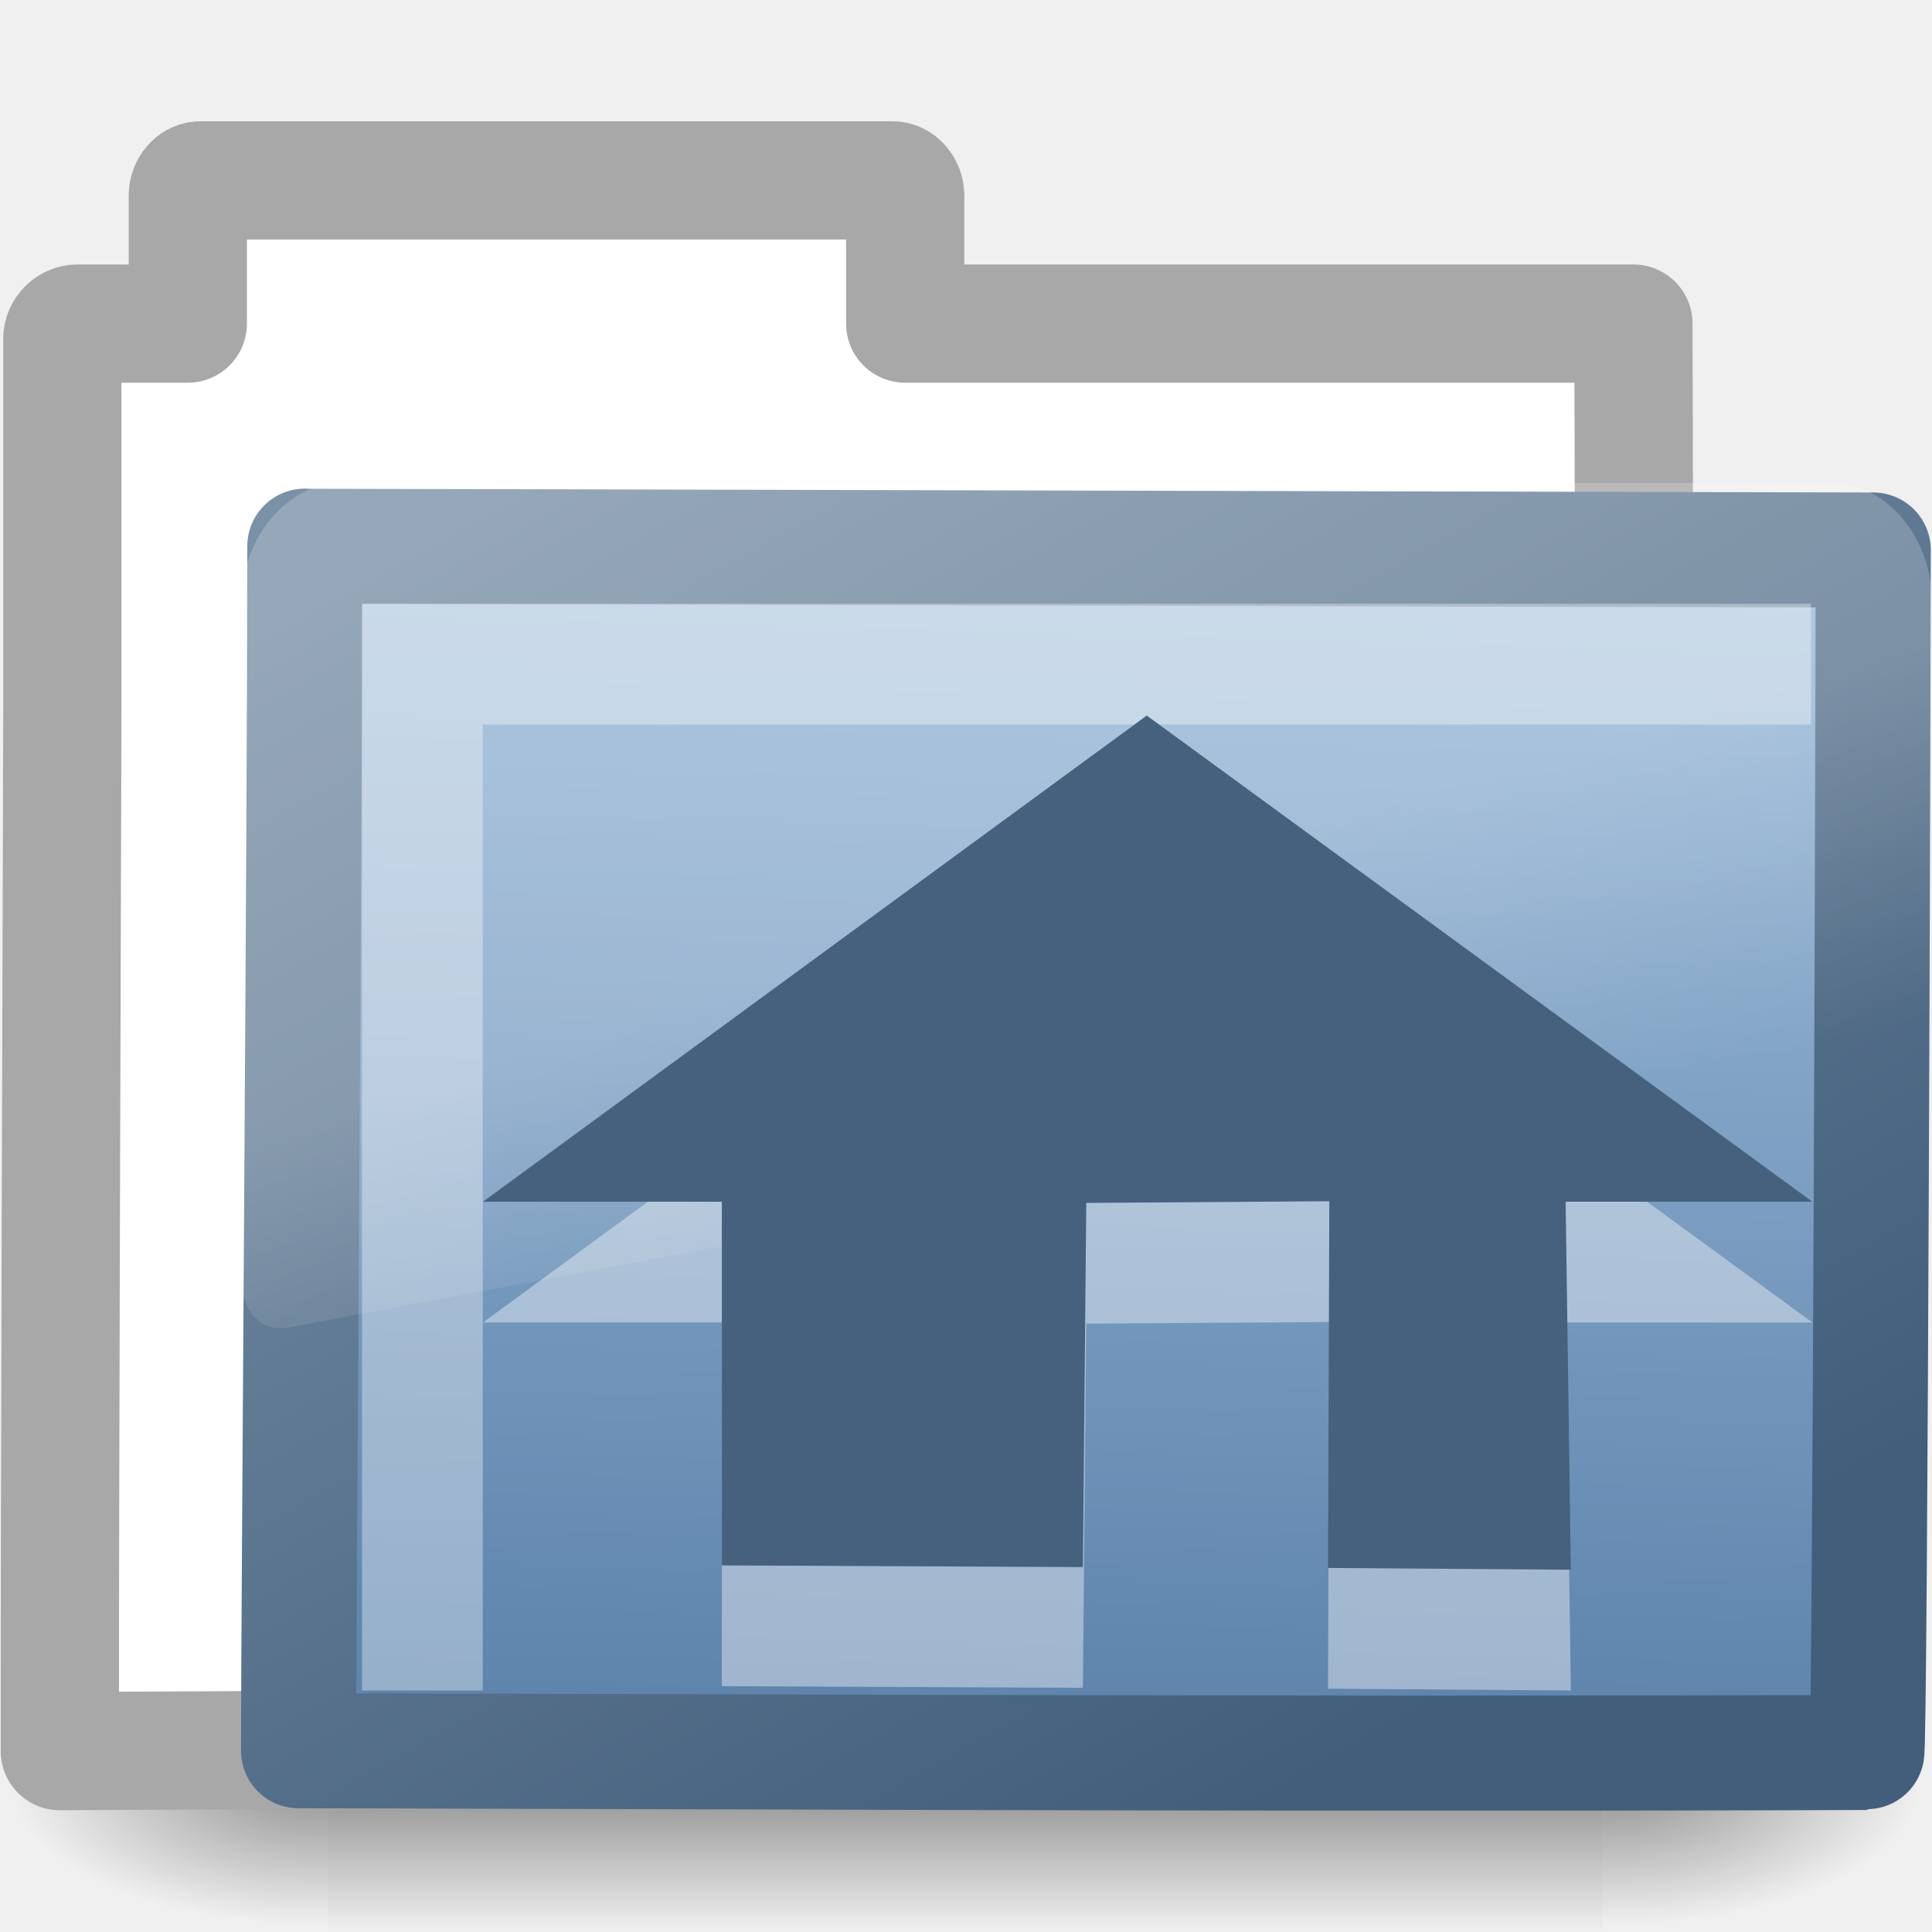
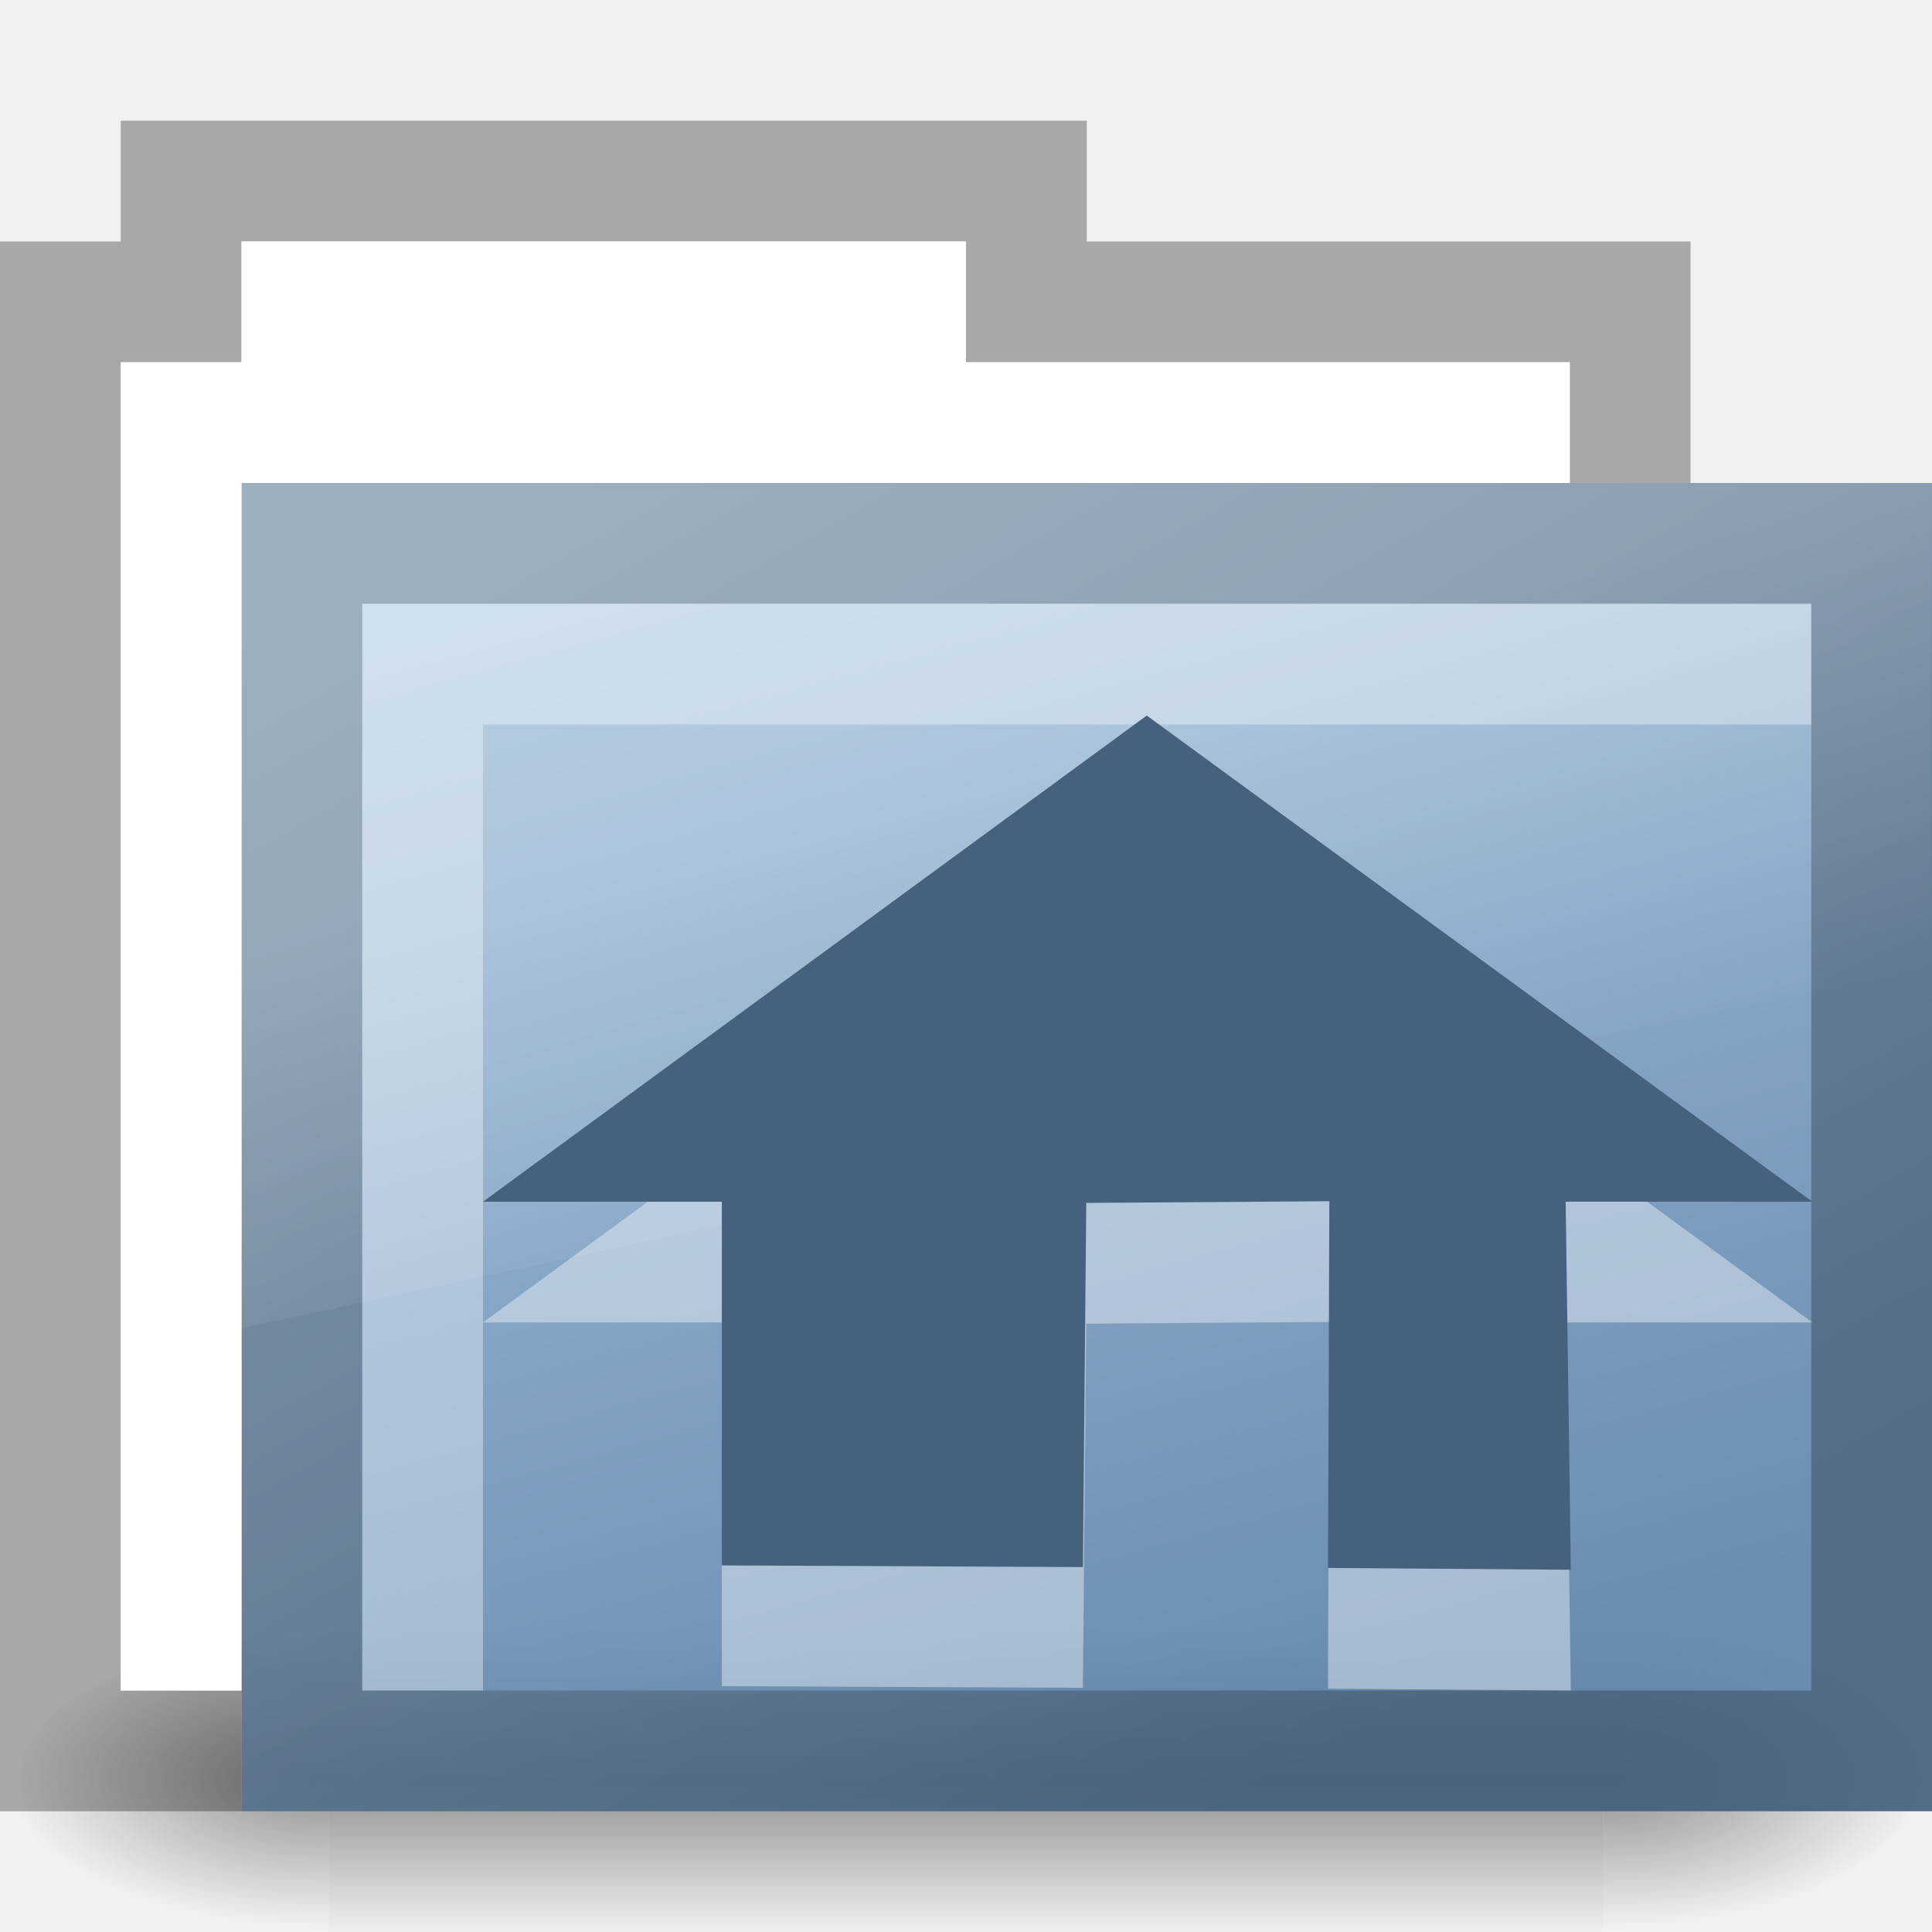
<svg xmlns="http://www.w3.org/2000/svg" xmlns:xlink="http://www.w3.org/1999/xlink" version="1.1" width="16" height="16" id="svg2510">
  <defs id="defs2512">
    <radialGradient cx="605.714" cy="486.648" r="117.143" fx="605.714" fy="486.648" id="radialGradient2574" xlink:href="#linearGradient5060" gradientUnits="userSpaceOnUse" gradientTransform="matrix(-2.774389,0,0,1.969706,112.7623,-872.8854)" />
    <linearGradient id="linearGradient5060">
      <stop id="stop5062" style="stop-color:#000000;stop-opacity:1" offset="0" />
      <stop id="stop5064" style="stop-color:#000000;stop-opacity:0" offset="1" />
    </linearGradient>
    <radialGradient cx="605.714" cy="486.648" r="117.143" fx="605.714" fy="486.648" id="radialGradient2572" xlink:href="#linearGradient5060" gradientUnits="userSpaceOnUse" gradientTransform="matrix(2.774389,0,0,1.969706,-1891.633,-872.8854)" />
    <linearGradient id="linearGradient5048">
      <stop id="stop5050" style="stop-color:#000000;stop-opacity:0" offset="0" />
      <stop id="stop5056" style="stop-color:#000000;stop-opacity:1" offset="0.5" />
      <stop id="stop5052" style="stop-color:#000000;stop-opacity:0" offset="1" />
    </linearGradient>
    <linearGradient x1="302.857" y1="366.648" x2="302.857" y2="609.505" id="linearGradient2570" xlink:href="#linearGradient5048" gradientUnits="userSpaceOnUse" gradientTransform="matrix(2.774389,0,0,1.969706,-1892.179,-872.8854)" />
    <linearGradient id="linearGradient3390">
      <stop id="stop3392" style="stop-color:#425e7b;stop-opacity:1" offset="0" />
      <stop id="stop3394" style="stop-color:#7a91a7;stop-opacity:1" offset="1" />
    </linearGradient>
    <linearGradient x1="10.318" y1="14.993" x2="4.176" y2="4.051" id="linearGradient2578" xlink:href="#linearGradient3390" gradientUnits="userSpaceOnUse" gradientTransform="matrix(1.008304,0,0,1.000623,-10.50028,-26.47767)" />
    <linearGradient id="linearGradient7012-661-145-733-759-865-745">
      <stop id="stop2699" style="stop-color:#9cbbd9;stop-opacity:1" offset="0" />
      <stop id="stop2701" style="stop-color:#5c82ab;stop-opacity:1" offset="1" />
    </linearGradient>
    <linearGradient x1="126.698" y1="58.583" x2="169.23" y2="238.4" id="linearGradient2576" xlink:href="#linearGradient7012-661-145-733-759-865-745" gradientUnits="userSpaceOnUse" gradientTransform="matrix(0.05489342,0.01385132,0.00257263,0.05248166,-11.21226,-26.73846)" />
    <linearGradient id="linearGradient8265-821-176-38-919-66-249">
      <stop id="stop2687" style="stop-color:#ffffff;stop-opacity:1" offset="0" />
      <stop id="stop2689" style="stop-color:#ffffff;stop-opacity:0" offset="1" />
    </linearGradient>
    <linearGradient x1="18.031" y1="16.408" x2="20.055" y2="24.628" id="linearGradient2580" xlink:href="#linearGradient8265-821-176-38-919-66-249" gradientUnits="userSpaceOnUse" />
+     <linearGradient xlink:href="#linearGradient5048-5" id="linearGradient2570-4" gradientUnits="userSpaceOnUse" gradientTransform="matrix(2.774389,0,0,1.969706,-1892.179,-872.8854)" x1="302.857" y1="366.648" x2="302.857" y2="609.505" />
+     <linearGradient id="linearGradient5048-5">
+       <stop id="stop5050-5" offset="0" style="stop-color:black;stop-opacity:0;" />
+       <stop style="stop-color:black;stop-opacity:1;" offset="0.5" id="stop5056-6" />
+       <stop id="stop5052-5" offset="1" style="stop-color:black;stop-opacity:0;" />
+     </linearGradient>
+     <radialGradient xlink:href="#linearGradient5060-5" id="radialGradient2572-6" gradientUnits="userSpaceOnUse" gradientTransform="matrix(2.774389,0,0,1.969706,-1891.633,-872.8854)" cx="605.714" cy="486.648" fx="605.714" fy="486.648" r="117.143" />
+     <linearGradient id="linearGradient5060-5">
+       <stop id="stop5062-5" offset="0" style="stop-color:black;stop-opacity:1;" />
+       <stop id="stop5064-0" offset="1" style="stop-color:black;stop-opacity:0;" />
+     </linearGradient>
+     <radialGradient xlink:href="#linearGradient5060-5" id="radialGradient2574-7" gradientUnits="userSpaceOnUse" gradientTransform="matrix(-2.774389,0,0,1.969706,112.7623,-872.8854)" cx="605.714" cy="486.648" fx="605.714" fy="486.648" r="117.143" />
+     <linearGradient xlink:href="#linearGradient4344" id="linearGradient4350" x1="6.062" y1="1040.925" x2="8.812" y2="1050.956" gradientUnits="userSpaceOnUse" />
+     <linearGradient id="linearGradient4344">
+       <stop style="stop-color:#9cbbd9;stop-opacity:1;" offset="0" id="stop4346" />
+       <stop style="stop-color:#5c82ab;stop-opacity:1;" offset="1" id="stop4348" />
+     </linearGradient>
+     <linearGradient xlink:href="#linearGradient4352" id="linearGradient4358" x1="10.25" y1="1051.331" x2="4.094" y2="1040.425" gradientUnits="userSpaceOnUse" />
+     <linearGradient id="linearGradient4352">
+       <stop style="stop-color:#425e7b;stop-opacity:1;" offset="0" id="stop4354" />
+       <stop style="stop-color:#7a91a7;stop-opacity:1;" offset="1" id="stop4356" />
+     </linearGradient>
+     <linearGradient xlink:href="#linearGradient4457" id="linearGradient4463" x1="6.375" y1="1043.018" x2="7.531" y2="1046.956" gradientUnits="userSpaceOnUse" />
+     <linearGradient id="linearGradient4457">
+       <stop style="stop-color:#ffffff;stop-opacity:1;" offset="0" id="stop4459" />
+       <stop style="stop-color:#ffffff;stop-opacity:0" offset="1" id="stop4461" />
+     </linearGradient>
+     <linearGradient xlink:href="#linearGradient8265-821-176-38-919-66-249" id="linearGradient3095" gradientUnits="userSpaceOnUse" x1="18.031" y1="16.408" x2="20.055" y2="24.628" gradientTransform="matrix(0.2966887,0,0,0.3520695,1.87947,2.118629)" />
  </defs>
-   <g id="layer1">
-     <g transform="matrix(0.3639508,0,0,0.3445682,-0.6458828,-0.3854516)" id="layer6">
-       <g transform="matrix(0.02165152,0,0,0.01485743,43.0076,42.68539)" id="g2488" style="display:inline">
-         <rect width="1339.633" height="478.357" x="-1559.252" y="-150.697" id="rect2490" style="opacity:0.402;fill:url(#linearGradient2570);fill-opacity:1;fill-rule:nonzero;stroke:none;stroke-width:1;marker:none;visibility:visible;display:inline;overflow:visible" />
-         <path d="m -219.619,-150.68 c 0,0 0,478.331 0,478.331 142.874,0.9 345.4,-107.17 345.4,-239.196 0,-132.027 -159.437,-239.135 -345.4,-239.135 z" id="path2492" style="opacity:0.402;fill:url(#radialGradient2572);fill-opacity:1;fill-rule:nonzero;stroke:none;stroke-width:1;marker:none;visibility:visible;display:inline;overflow:visible" />
-         <path d="m -1559.252,-150.68 c 0,0 0,478.331 0,478.331 -142.874,0.9 -345.4,-107.17 -345.4,-239.196 0,-132.027 159.437,-239.135 345.4,-239.135 z" id="path2494" style="opacity:0.402;fill:url(#radialGradient2574);fill-opacity:1;fill-rule:nonzero;stroke:none;stroke-width:1;marker:none;visibility:visible;display:inline;overflow:visible" />
+   <g transform="translate(0,-1036.362)" id="g4601">
+     <path id="rect4485" transform="translate(0,1036.362)" d="M 1,1 1,2 0,2 0,15 1,15 2,15 2,14 1,14 1,3 2,3 2,2 8,2 8,3 13,3 13,4 14,4 14,3 14,2 9,2 9,1 2,1 1,1 z" style="fill:#a8a8a8;fill-opacity:1;stroke:none" />
+     <g id="layer6-1" transform="matrix(0.3639508,0,0,0.351758,-0.6438212,1035.635)">
+       <g style="display:inline" id="g2488-7" transform="matrix(0.02165152,0,0,0.01485743,43.0076,42.68539)">
+         <rect y="-150.697" x="-1559.252" height="478.357" width="1339.633" id="rect2490-3" style="opacity:0.402;fill:url(#linearGradient2570-4);fill-opacity:1;fill-rule:nonzero;stroke:none;stroke-width:1;marker:none;visibility:visible;display:inline;overflow:visible" />
+         <path id="path2492-0" d="m -219.619,-150.68 c 0,0 0,478.331 0,478.331 142.874,0.9 345.4,-107.17 345.4,-239.196 0,-132.027 -159.437,-239.135 -345.4,-239.135 z" style="opacity:0.402;fill:url(#radialGradient2572-6);fill-opacity:1;fill-rule:nonzero;stroke:none;stroke-width:1;marker:none;visibility:visible;display:inline;overflow:visible" />
+         <path style="opacity:0.402;fill:url(#radialGradient2574-7);fill-opacity:1;fill-rule:nonzero;stroke:none;stroke-width:1;marker:none;visibility:visible;display:inline;overflow:visible" d="m -1559.252,-150.68 c 0,0 0,478.331 0,478.331 -142.874,0.9 -345.4,-107.17 -345.4,-239.196 0,-132.027 159.437,-239.135 345.4,-239.135 z" id="path2494-7" />
      </g>
    </g>
-     <g transform="translate(10.49843,26.47105)" id="g4745">
-       <path d="m -8.839,-24.977 c -0.056,0 -0.104,0.06 -0.104,0.123 l 0,1.063 -0.517,0 -0.397,0 c -0.07,0 -0.125,0.062 -0.125,0.123 l 0,0.245 0,2.842 c -0.007,2.573 -0.021,6.242 -0.021,8.612 4.706,-0.024 9.415,-0.048 14.123,-0.066 -0.417,0 -1.112,-0.07 -1.102,-0.94 0.004,-3.597 0.023,-7.243 0.011,-10.816 l -6.031,0 0,-1.063 c 0,-0.062 -0.048,-0.123 -0.104,-0.123 l -5.731,0 z" id="rect2196" style="fill:#ffffff;fill-opacity:1;stroke:#a8a8a8;stroke-width:0.979;stroke-linecap:round;stroke-linejoin:round;stroke-miterlimit:4;stroke-opacity:1;stroke-dasharray:none;display:inline" />
-       <path d="m -7.974,-21.947 c 0.656,0 12.48,0.031 12.989,0.031 0,0.615 -0.025,9.958 -0.054,9.958 -4.559,0.018 -11.659,-0.014 -12.987,-0.014 0,-1.161 0.052,-7.585 0.052,-9.976 z" id="rect3086" style="fill:url(#linearGradient2576);fill-opacity:1;stroke:url(#linearGradient2578);stroke-width:0.953;stroke-linecap:round;stroke-linejoin:round;stroke-miterlimit:4;stroke-opacity:1;stroke-dasharray:none;display:inline" />
-     </g>
-     <path d="m 3.498,14 0,-8.5 11.5,0" id="path2406" style="opacity:0.35;fill:none;stroke:#ffffff;stroke-width:1px;stroke-linecap:butt;stroke-linejoin:miter;stroke-opacity:1" />
-     <path d="m 13.009,14 -0.043,-3.048 2.043,0 L 9.497,6.926 4,10.952 l 1.978,0 0,3.012 2.99,0.014 0.028,-3.016 2.013,-0.014 -0.011,3.037 L 13.009,14 z" id="path3625" style="opacity:0.4;fill:#ffffff;fill-opacity:1;fill-rule:evenodd;stroke:none;display:inline" />
-     <path d="m 3.219,5.344 c -1.539,0 -2.812,1.274 -2.812,2.812 l 0,16 c 0.006,0.286 0.148,0.613 0.375,0.812 0.227,0.2 0.516,0.284 0.844,0.25 a 0.612,0.612 0 0 0 0.031,0 l 45,-7.125 c 0.522,-0.082 0.93,-0.534 0.938,-1.062 l 0,-8.875 c 0,-1.539 -1.274,-2.812 -2.812,-2.812 l -41.562,0 z" transform="matrix(0.2966887,0,0,0.3520695,1.87947,2.118629)" id="path2608" style="opacity:0.2;fill:url(#linearGradient2580);fill-opacity:1;fill-rule:evenodd;stroke:none" />
-     <path d="m 13.009,13 -0.043,-3.048 2.043,0 L 9.497,5.926 4,9.952 l 1.978,0 0,3.012 2.99,0.014 0.028,-3.016 2.013,-0.014 -0.011,3.037 L 13.009,13 z" id="path3625-7" style="fill:#45617d;fill-opacity:1;fill-rule:evenodd;stroke:none;display:inline" />
+     <rect ry="0" rx="0" y="1040.862" x="2.5" height="10" width="13" id="rect3834" style="opacity:0.9;fill:url(#linearGradient4350);fill-opacity:1;stroke:url(#linearGradient4358);stroke-width:1;stroke-miterlimit:4;stroke-opacity:1;stroke-dasharray:none;stroke-dashoffset:10" />
+     <path id="rect4438" transform="translate(0,1036.362)" d="M 3,5 3,14 4,14 4,6 15,6 15,5 4,5 3,5 z" style="opacity:0.35;fill:#ffffff;fill-opacity:1;stroke:none" />
+     <path id="rect4448" d="m 2,1040.362 c 0,1.555 0,4.94 0,7 l 14,-3 c -0.009,-1.456 0,-2.679 0,-4 z" style="opacity:0.2;fill:url(#linearGradient4463);fill-opacity:1;stroke:none" />
+     <path id="rect4570" transform="translate(0,1036.362)" d="M 2,2 2,3 1,3 1,14 2,14 2,4 13,4 13,3 8,3 8,2 2,2 z" style="fill:#ffffff;fill-opacity:1;stroke:none" />
+   </g>
+   <g id="g3107" transform="translate(0,-20)">
+     <path d="m 13.009,34 -0.043,-3.048 2.043,0 L 9.497,26.926 4,30.952 l 1.978,0 0,3.012 2.99,0.014 0.028,-3.016 2.013,-0.014 -0.011,3.037 L 13.009,34 z" id="path3625" style="opacity:0.4;fill:#ffffff;fill-opacity:1;fill-rule:evenodd;stroke:none;display:inline" />
+     <path d="m 13.009,33 -0.043,-3.048 2.043,0 L 9.497,25.926 4,29.952 l 1.978,0 0,3.012 2.99,0.014 0.028,-3.016 2.013,-0.014 -0.011,3.037 L 13.009,33 z" id="path3625-7" style="fill:#45617d;fill-opacity:1;fill-rule:evenodd;stroke:none;display:inline" />
  </g>
</svg>
